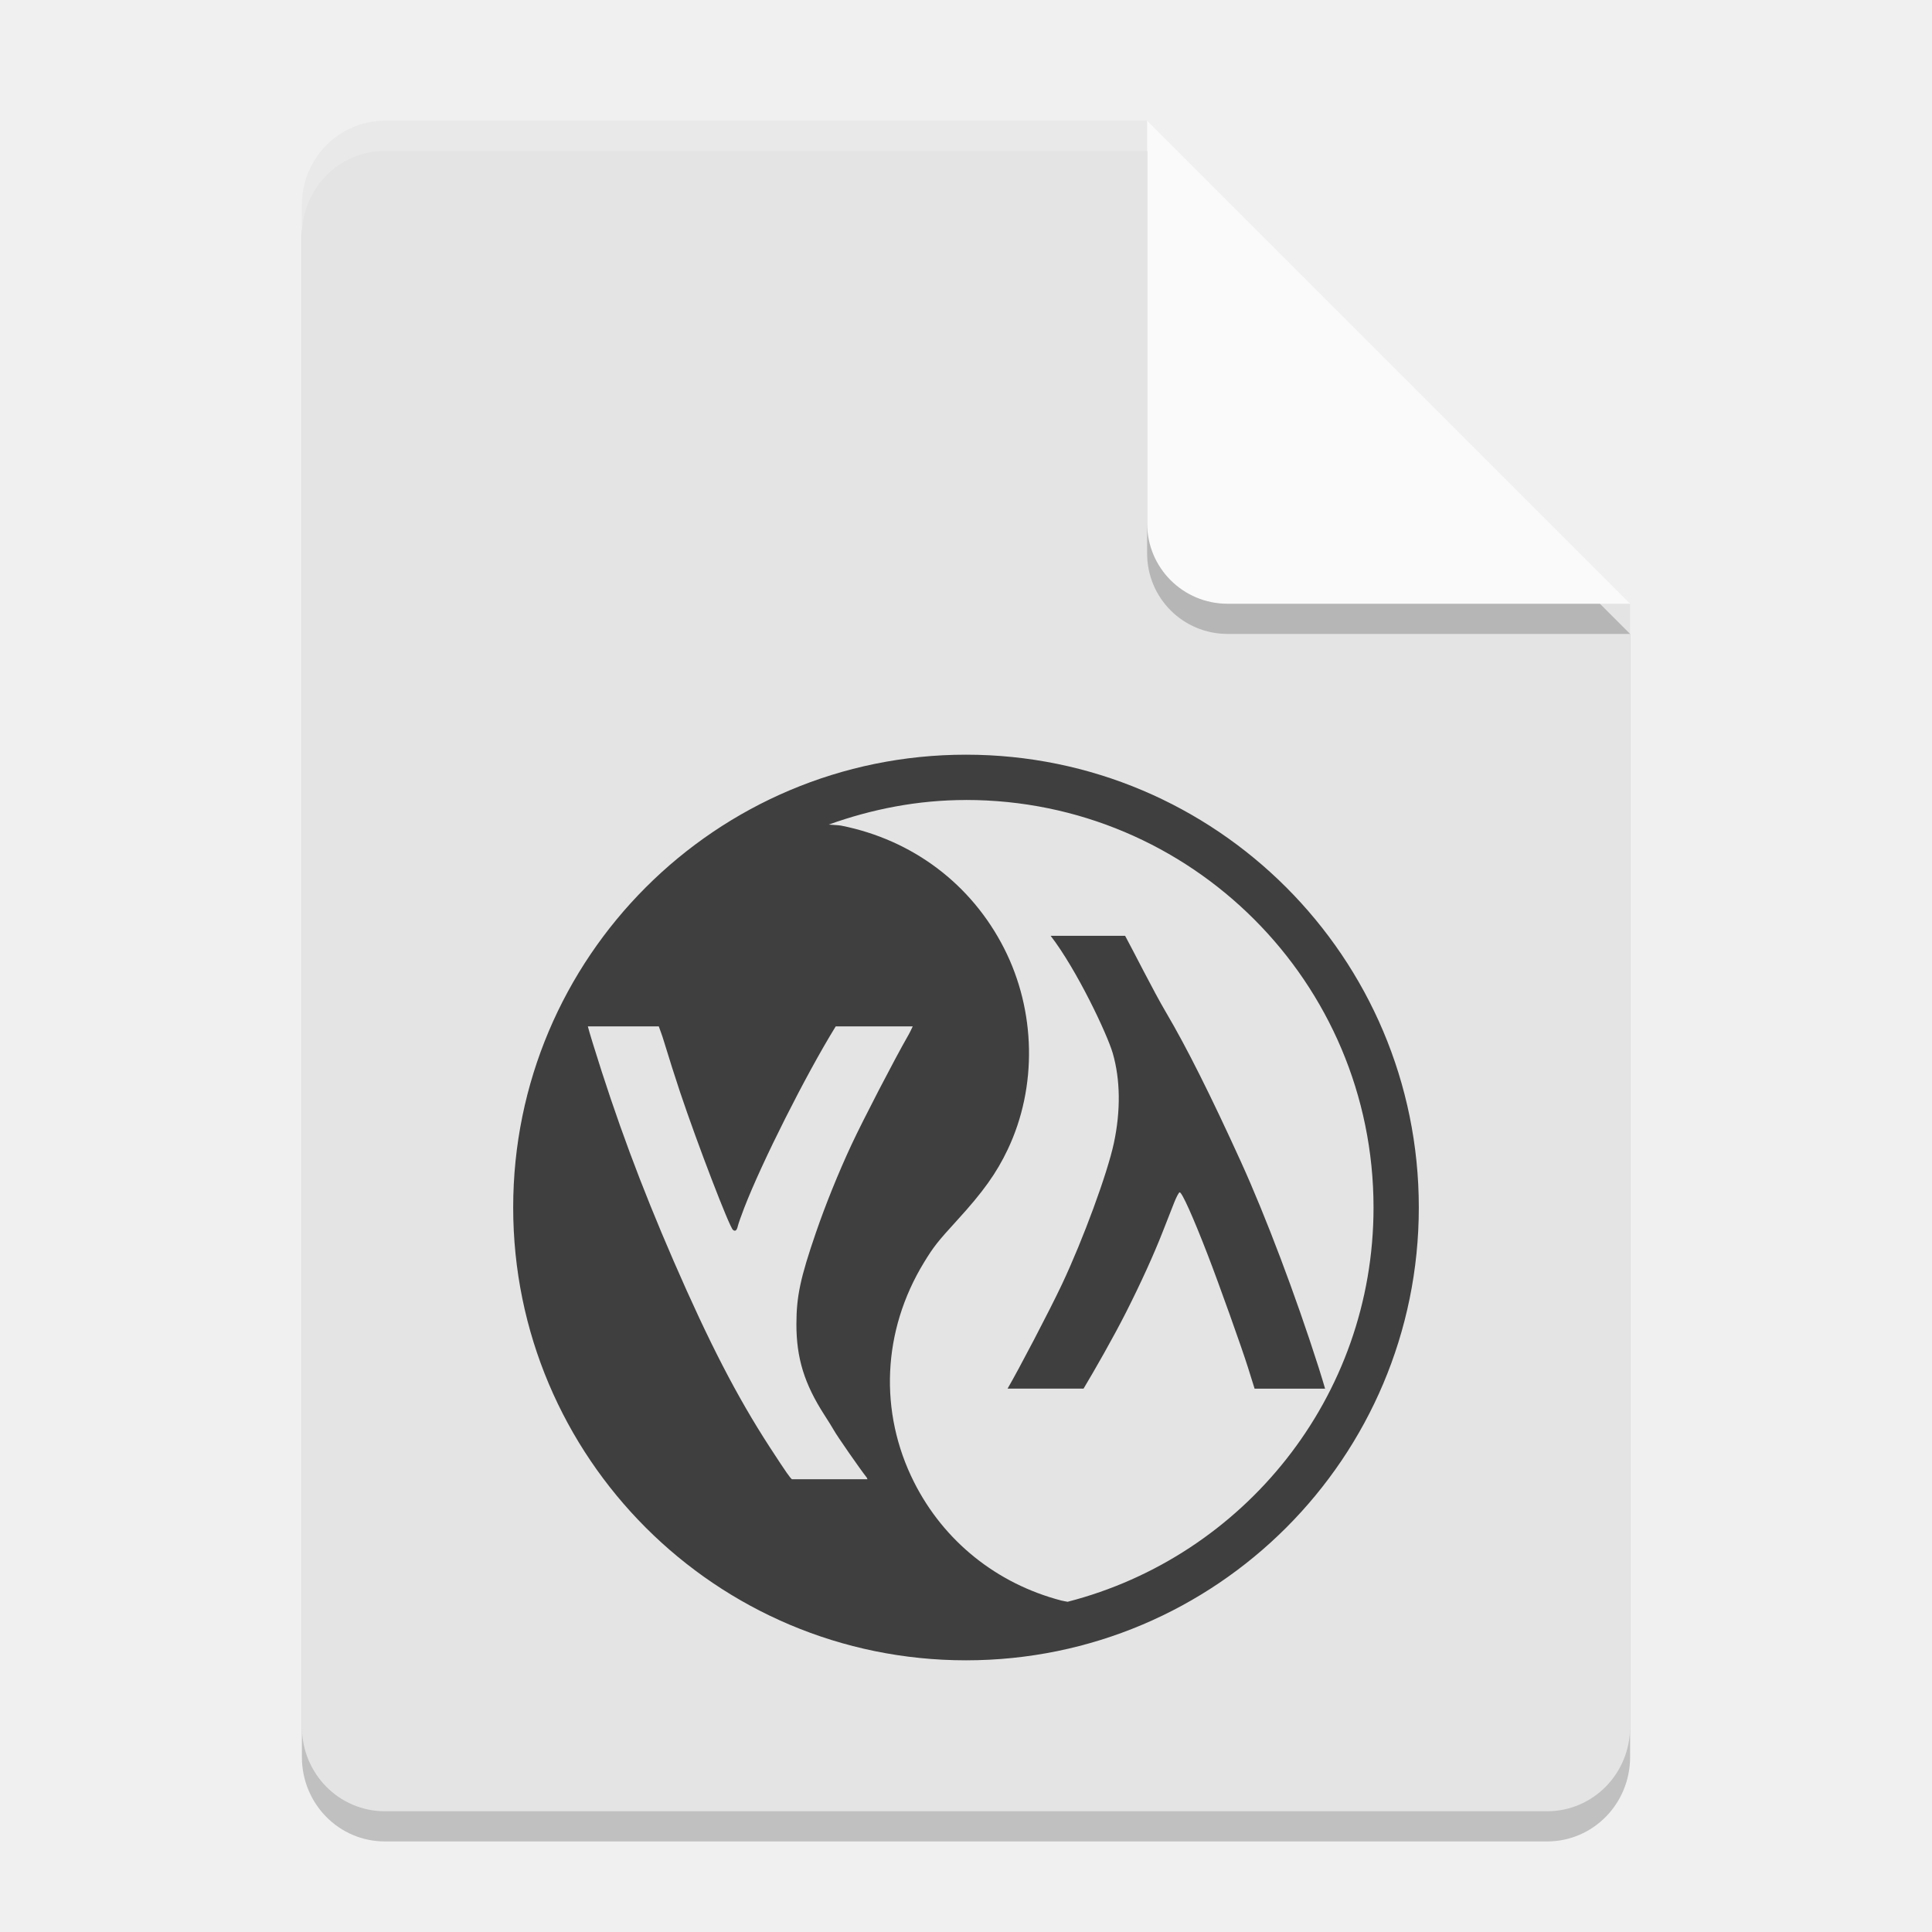
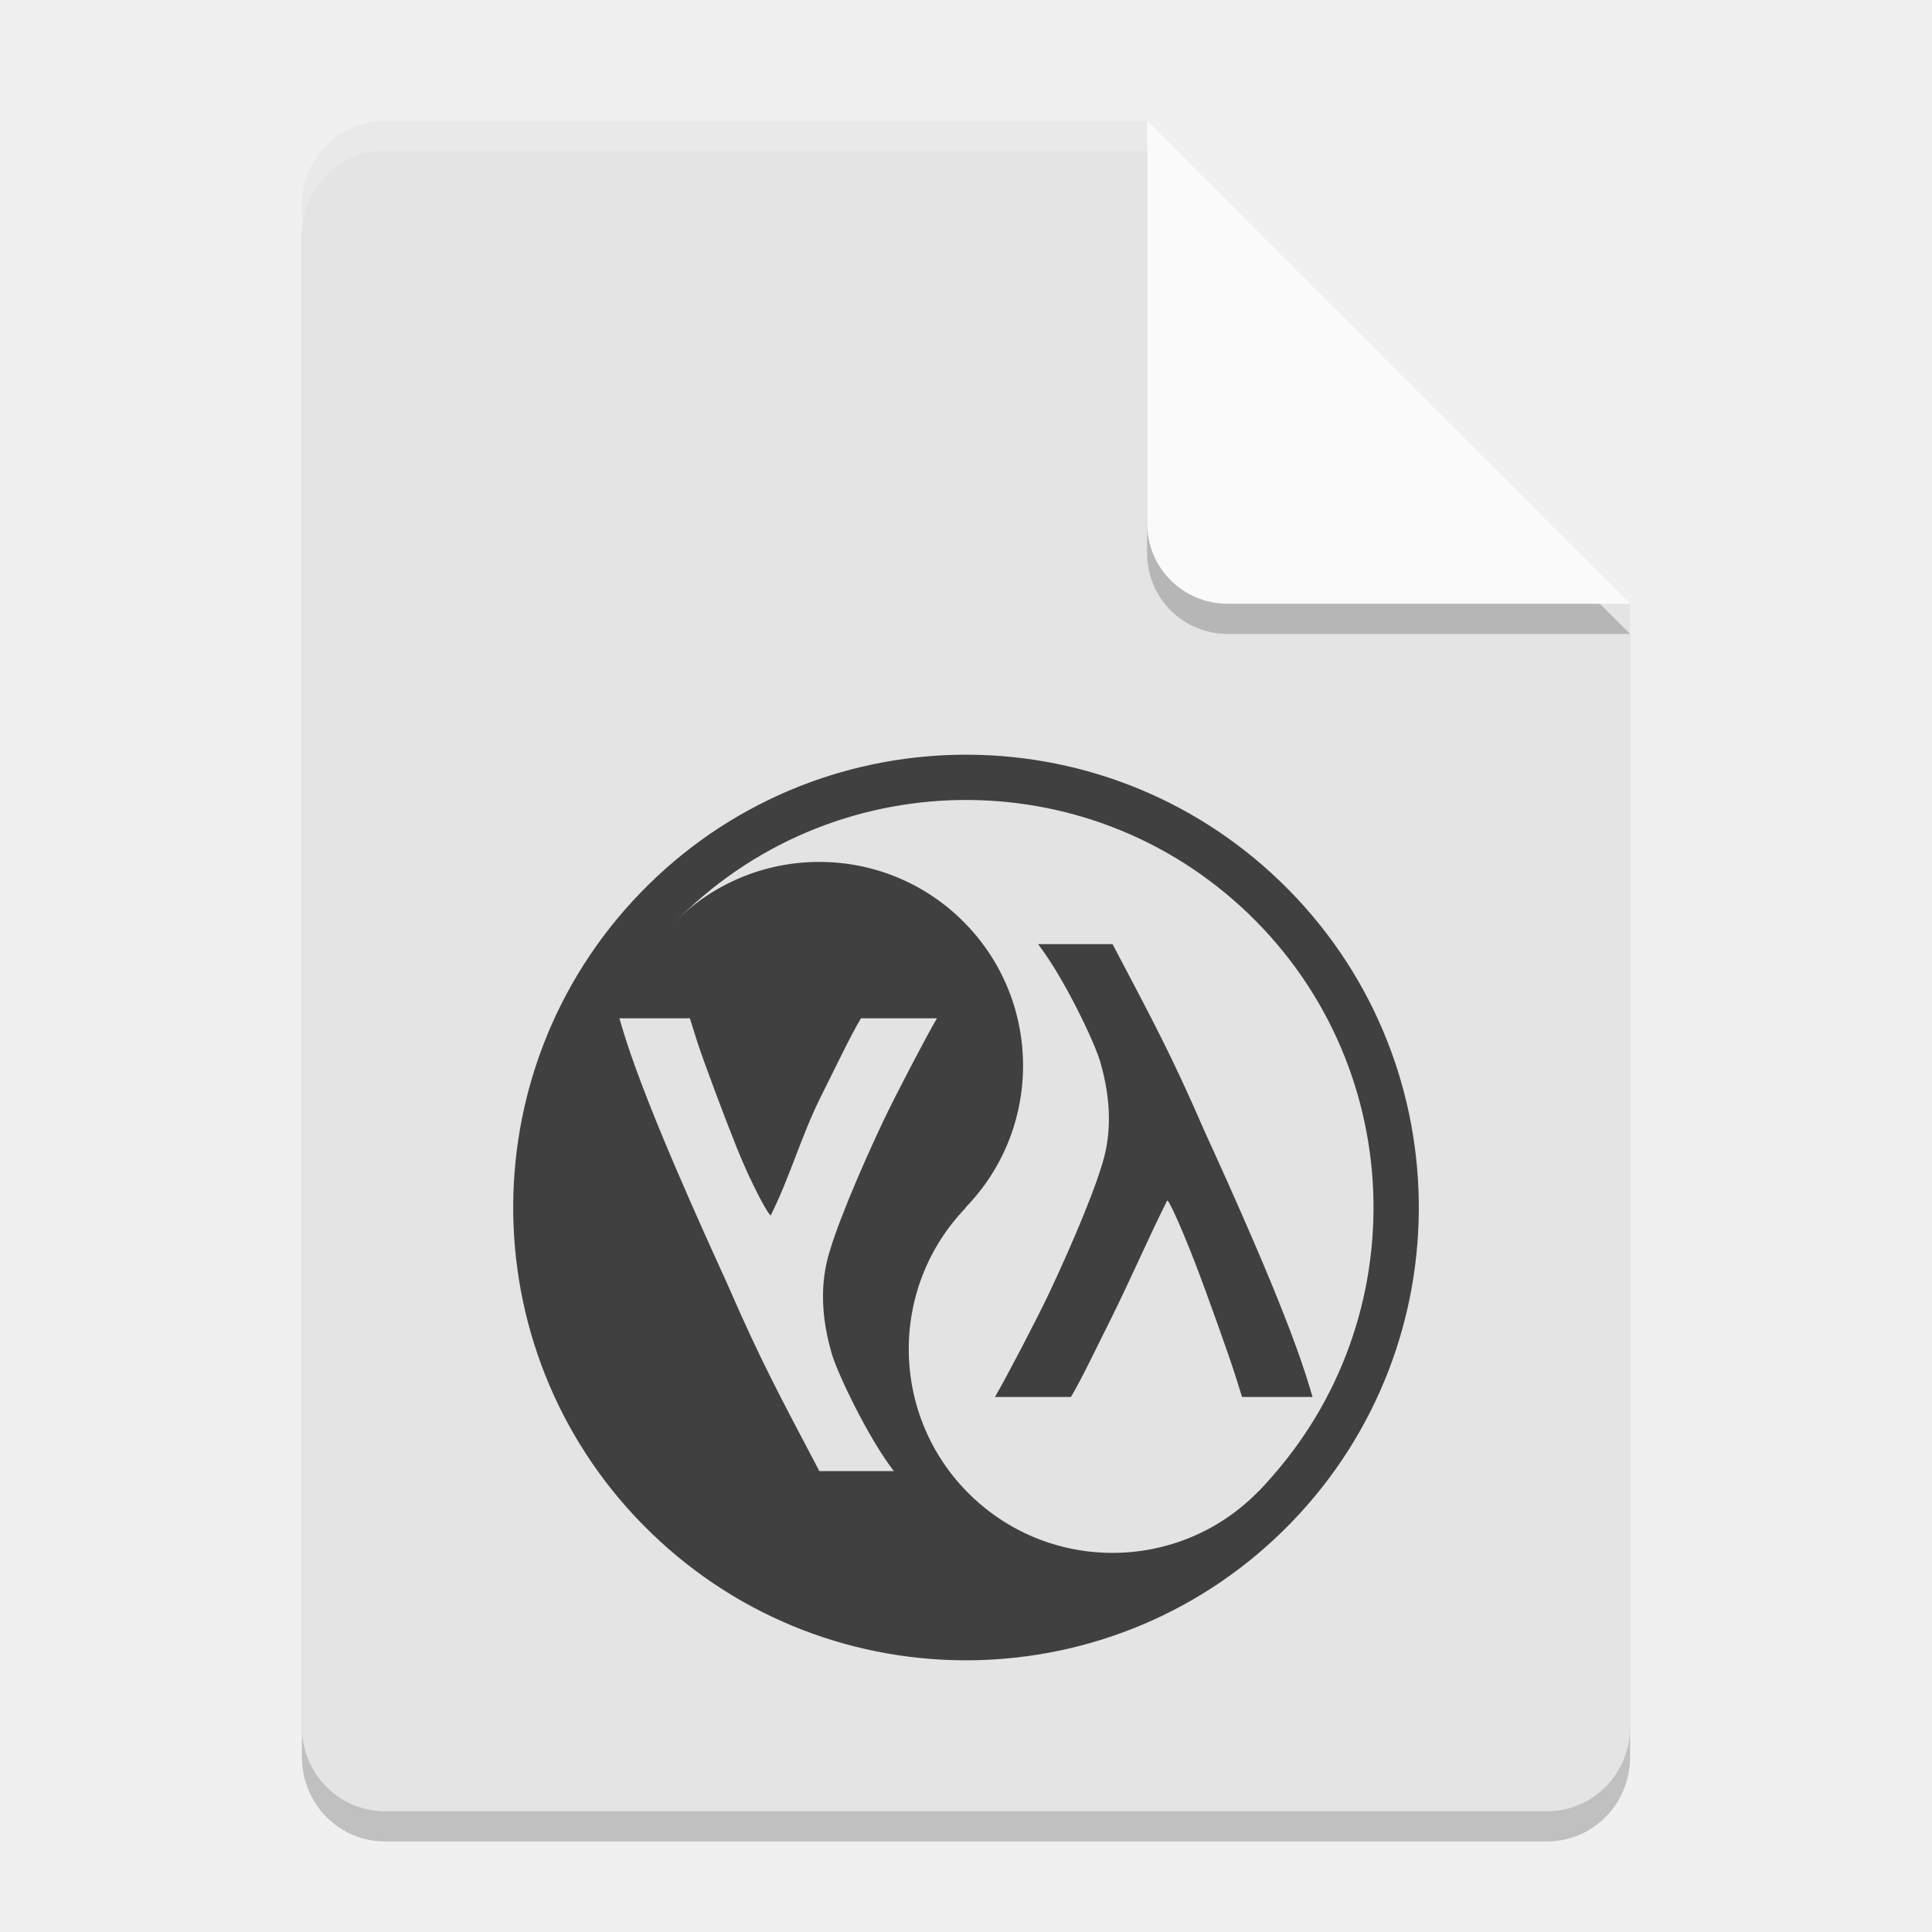
<svg xmlns="http://www.w3.org/2000/svg" width="64" height="64" version="1.1">
-   <path style="opacity:0.2" d="M 12.75,5 C 11.226,5 10,6.249 10,7.8 v 50.4 c 0,1.551 1.226,2.8 2.75,2.8 h 38.5 C 52.773,61 54,59.751 54,58.2 V 21 L 40.25,19 38,5 Z" />
-   <path style="fill:#e4e4e4" d="M 12.75,4 C 11.226,4 10,5.249 10,6.8 v 50.4 c 0,1.551 1.226,2.8 2.75,2.8 h 38.5 C 52.773,60 54,58.751 54,57.2 V 20 L 40.25,18 38,4 Z" />
-   <path style="opacity:0.2" d="M 54,21 38,5 V 18.333 C 38,19.811 39.189,21 40.667,21 Z" />
-   <path style="fill:#fafafa" d="M 54,20 38,4 V 17.333 C 38,18.811 39.189,20 40.667,20 Z" />
-   <path style="opacity:0.2;fill:#ffffff" d="M 12.75 4 C 11.226 4 10 5.25 10 6.801 L 10 7.801 C 10 6.25 11.226 5 12.75 5 L 38 5 L 38 4 L 12.75 4 z" />
-   <path style="fill:#3f3f3f" d="m 32,25 c -8.284,0 -15,6.716 -15,15 0,8.284 6.716,15 15,15 8.284,0 15,-6.716 15,-15 0,-8.284 -6.716,-15 -15,-15 z m 0,1.5 c 7.456,0 13.5,6.044 13.5,13.5 0,6.291 -4.31,11.563 -10.134,13.061 -0.071,-0.017 -0.12,-0.018 -0.208,-0.041 -2.143,-0.56 -3.893,-1.967 -4.878,-3.92 -1.171,-2.322 -1.052,-5.015 0.325,-7.274 0.318,-0.522 0.448,-0.688 1.099,-1.4 0.864,-0.945 1.306,-1.564 1.679,-2.35 0.981,-2.067 0.935,-4.589 -0.123,-6.665 -1.083,-2.125 -3.027,-3.59 -5.394,-4.061 -0.098,-0.019 -0.281,-0.021 -0.413,-0.035 1.424,-0.511 2.947,-0.814 4.547,-0.814 z m 2.804,4.5 c 0.862,1.116 1.871,3.249 2.057,3.888 0.253,0.872 0.266,1.91 0.038,2.977 -0.215,1.004 -1.015,3.183 -1.72,4.679 C 34.758,43.436 33.738,45.382 33.377,46 h 2.517 c 0.361,-0.602 0.981,-1.685 1.406,-2.525 0.486,-0.96 0.921,-1.915 1.219,-2.678 0.125,-0.32 0.292,-0.743 0.369,-0.94 0.077,-0.197 0.162,-0.36 0.19,-0.36 0.078,0 0.443,0.812 0.932,2.077 0.372,0.962 1.131,3.088 1.33,3.724 0.077,0.246 0.148,0.475 0.22,0.703 h 2.335 c -0.059,-0.197 -0.094,-0.326 -0.214,-0.703 -0.764,-2.393 -1.751,-5.002 -2.572,-6.809 -1.001,-2.199 -1.803,-3.801 -2.484,-4.954 C 38.22,32.85 37.518,31.451 37.271,31 Z m -15.331,3 h 2.35 c 0.061,0.176 0.096,0.248 0.176,0.513 0.148,0.491 0.387,1.24 0.53,1.667 0.574,1.711 1.631,4.464 1.752,4.562 0.076,0.061 0.128,0.019 0.161,-0.129 0.016,-0.069 0.109,-0.336 0.208,-0.592 0.587,-1.52 2.039,-4.403 3.018,-5.994 l 0.018,-0.026 h 2.549 c -0.058,0.114 -0.064,0.148 -0.152,0.302 -0.453,0.79 -1.495,2.799 -1.878,3.621 -0.428,0.919 -0.85,1.959 -1.178,2.912 -0.517,1.504 -0.644,2.11 -0.645,3.032 -4.88e-4,1.116 0.262,1.972 0.926,3.003 0.144,0.223 0.285,0.451 0.313,0.504 0.089,0.168 0.884,1.312 1.084,1.562 0.031,0.039 0.011,0.035 0.032,0.064 h -2.505 c -0.07,-0.065 -0.142,-0.152 -0.732,-1.061 -1.088,-1.675 -2.017,-3.478 -3.185,-6.167 -1.085,-2.499 -1.899,-4.689 -2.678,-7.213 -0.095,-0.307 -0.126,-0.419 -0.164,-0.56 z" />
+   <path d="m12.75 5c-1.524 0-2.75 1.249-2.75 2.8v50.4c0 1.551 1.226 2.8 2.75 2.8h38.5c1.524 0 2.75-1.249 2.75-2.8v-37.2l-13.75-2-2.25-14z" style="opacity:.2" />
+   <path d="m12.75 4c-1.524 0-2.75 1.249-2.75 2.8v50.4c0 1.551 1.226 2.8 2.75 2.8h38.5c1.524 0 2.75-1.249 2.75-2.8v-37.2l-13.75-2-2.25-14z" style="fill:#e4e4e4" />
+   <path d="M 54,21 38,5 V 18.333 C 38,19.811 39.189,21 40.667,21 Z" style="opacity:.2" />
+   <path d="M 54,20 38,4 V 17.333 C 38,18.811 39.189,20 40.667,20 Z" style="fill:#fafafa" />
+   <path d="m12.75 4c-1.524 0-2.75 1.25-2.75 2.801v1c0-1.551 1.226-2.801 2.75-2.801h25.25v-1h-25.25z" style="fill:#ffffff;opacity:.2" />
+   <circle transform="rotate(-45.97051)" cx="-6.518" cy="50.809" r="15" style="fill:#404040" />
+   <path d="m22.284 30.63 19.41 18.763a13.5 13.5 0 0 0 0.012-0.01 13.5 13.5 0 0 0-0.323-19.089 13.5 13.5 0 0 0-19.089 0.323 13.5 13.5 0 0 0-0.009 0.013z" style="fill:#e3e3e3" />
+   <circle transform="rotate(-45.97051)" cx="-6.518" cy="44.049" r="6.75" style="fill:#404040" />
+   <circle transform="rotate(-45.97051)" cx="-6.518" cy="57.559" r="6.75" style="fill:#e3e3e3" />
+   <path d="m34.387 31.276c0.862 1.116 1.871 3.249 2.057 3.888 0.253 0.872 0.407 1.908 0.179 2.975-0.215 1.004-1.156 3.185-1.861 4.68-0.421 0.893-1.441 2.839-1.802 3.457h2.517c0.361-0.602 0.911-1.77 1.336-2.61 0.653-1.319 1.209-2.611 1.849-3.894 0.035-0.07 0.443 0.812 0.932 2.077 0.372 0.962 1.131 3.088 1.33 3.724 0.077 0.246 0.148 0.475 0.22 0.703h2.335c-0.059-0.197-0.094-0.326-0.214-0.703-0.764-2.393-2.538-6.288-3.36-8.094-1.124-2.589-1.74-3.708-3.05-6.203z" style="fill:#404040" />
+   <path d="m29.61 48.732c-0.862-1.116-1.871-3.249-2.057-3.888-0.253-0.872-0.407-1.908-0.179-2.975 0.215-1.004 1.156-3.185 1.861-4.68 0.421-0.893 1.441-2.839 1.802-3.457h-2.517c-0.361 0.602-0.911 1.77-1.336 2.61-0.653 1.319-1.01 2.631-1.65 3.914-0.035 0.07-0.61-0.952-1.117-2.21-0.372-0.923-1.145-2.976-1.344-3.611-0.077-0.246-0.148-0.475-0.22-0.703h-2.335c0.059 0.197 0.094 0.326 0.214 0.703 0.764 2.393 2.538 6.288 3.36 8.094 1.124 2.589 1.74 3.708 3.05 6.203z" style="fill:#e3e3e3" />
</svg>
